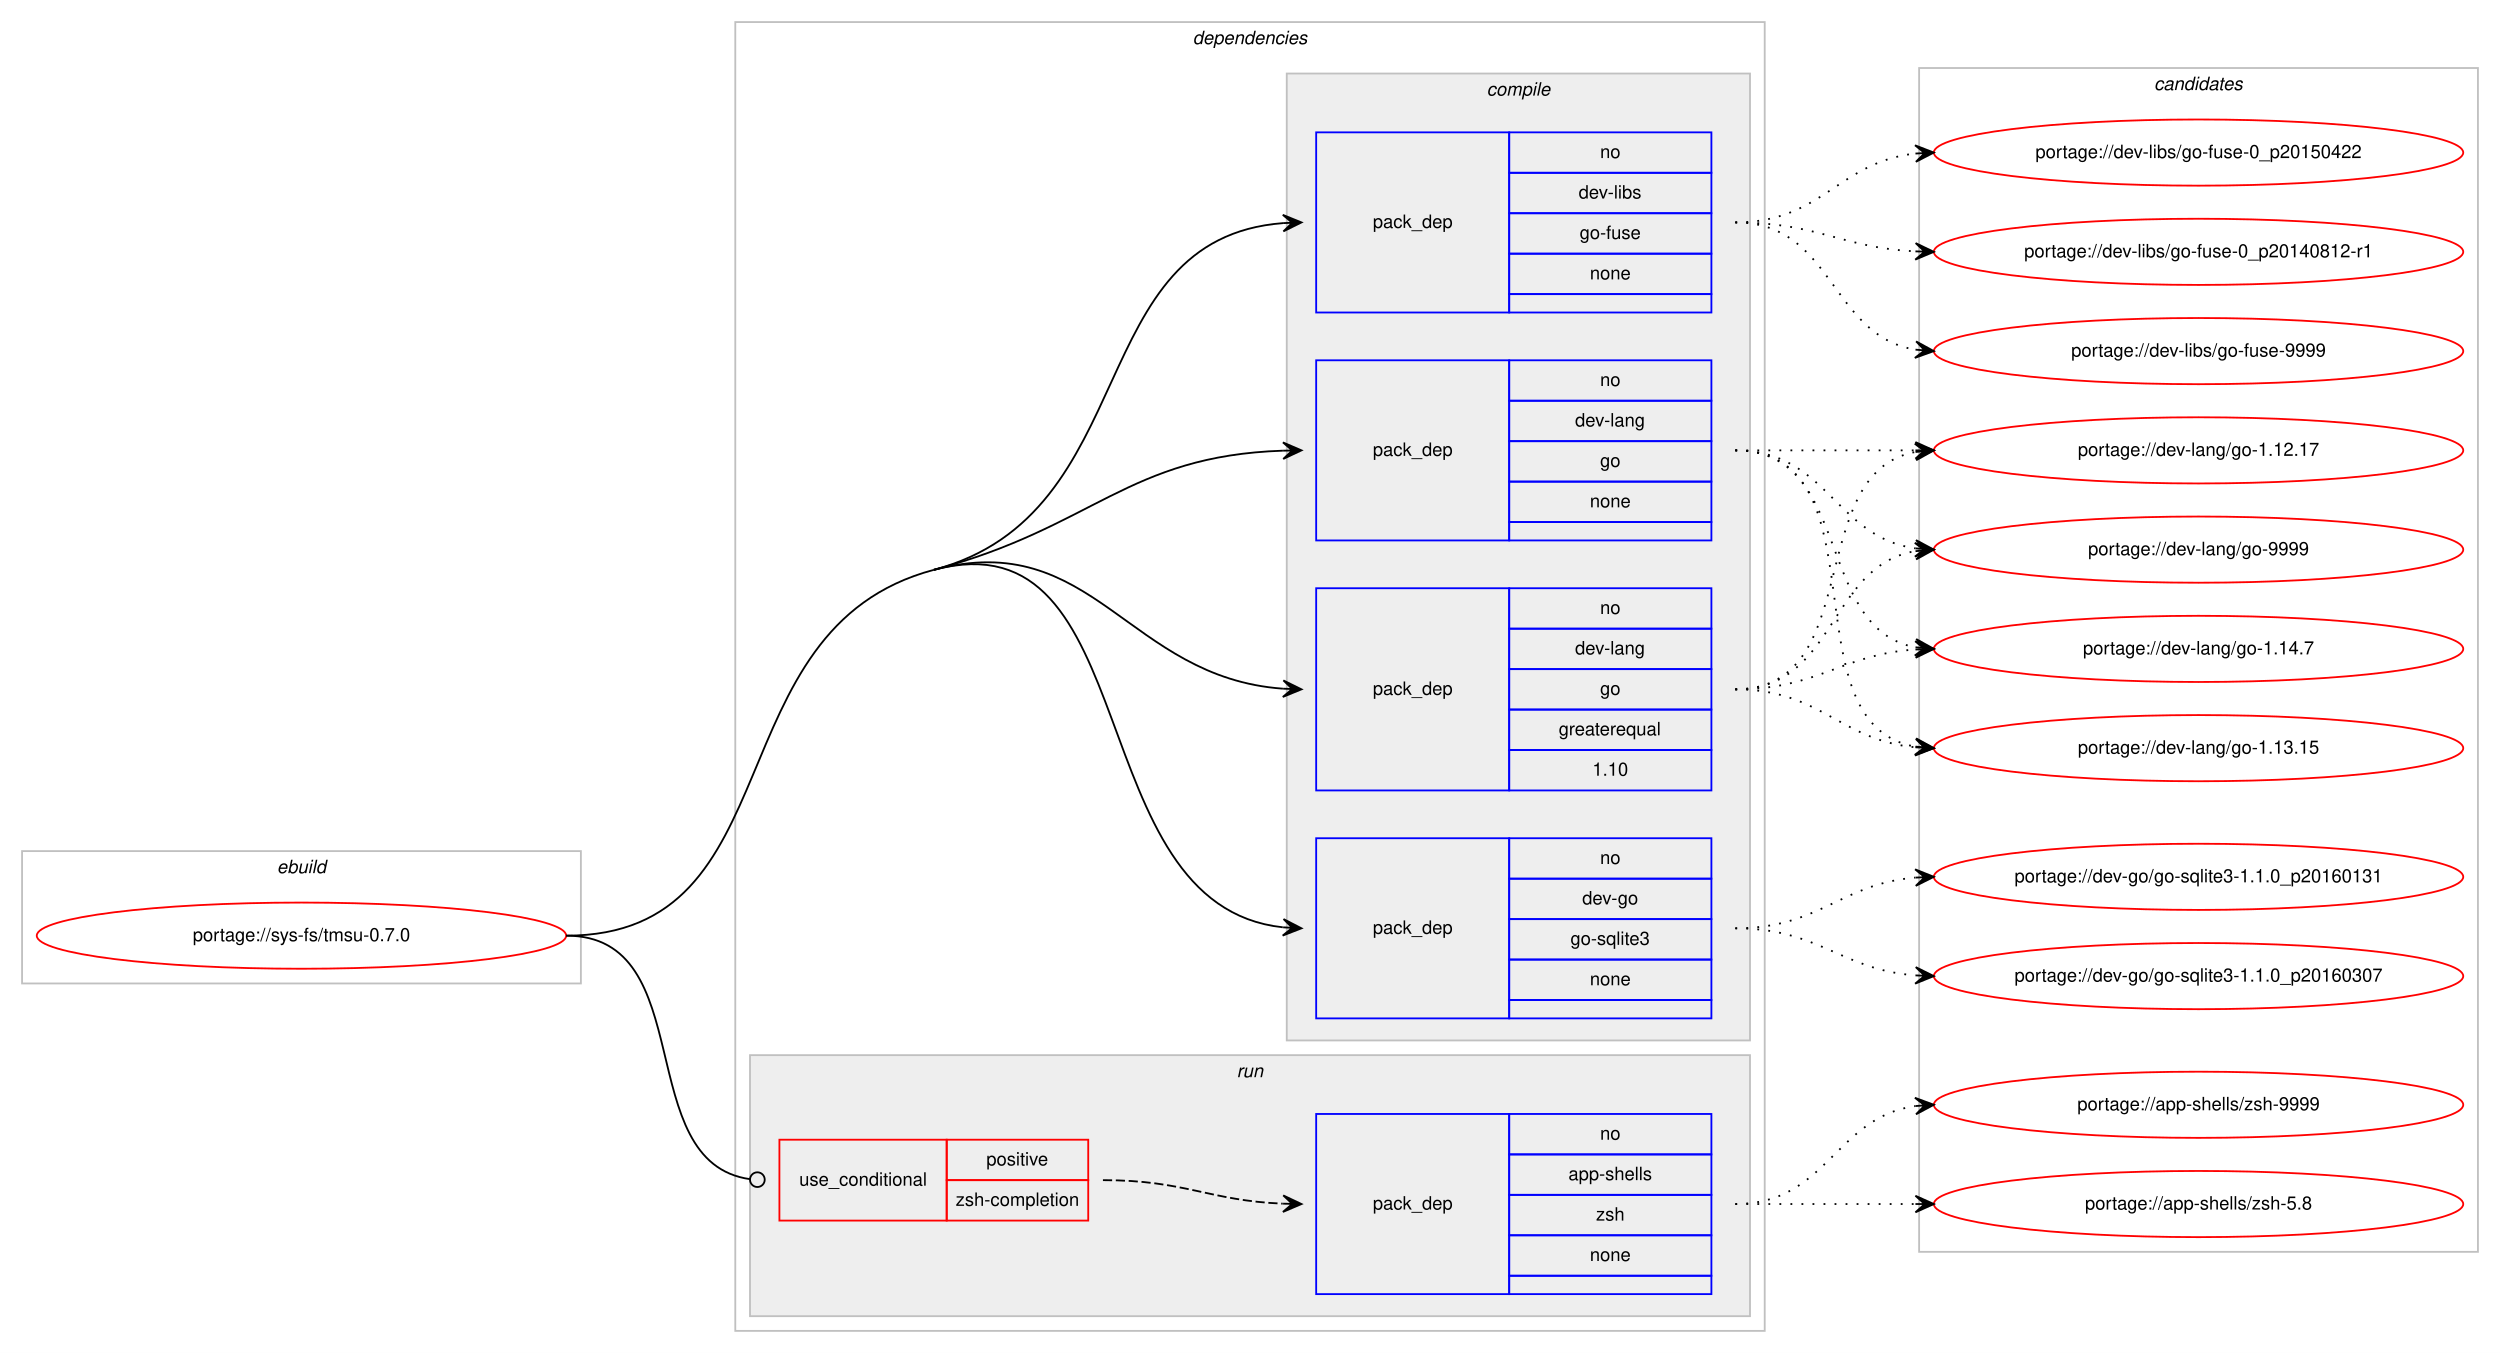
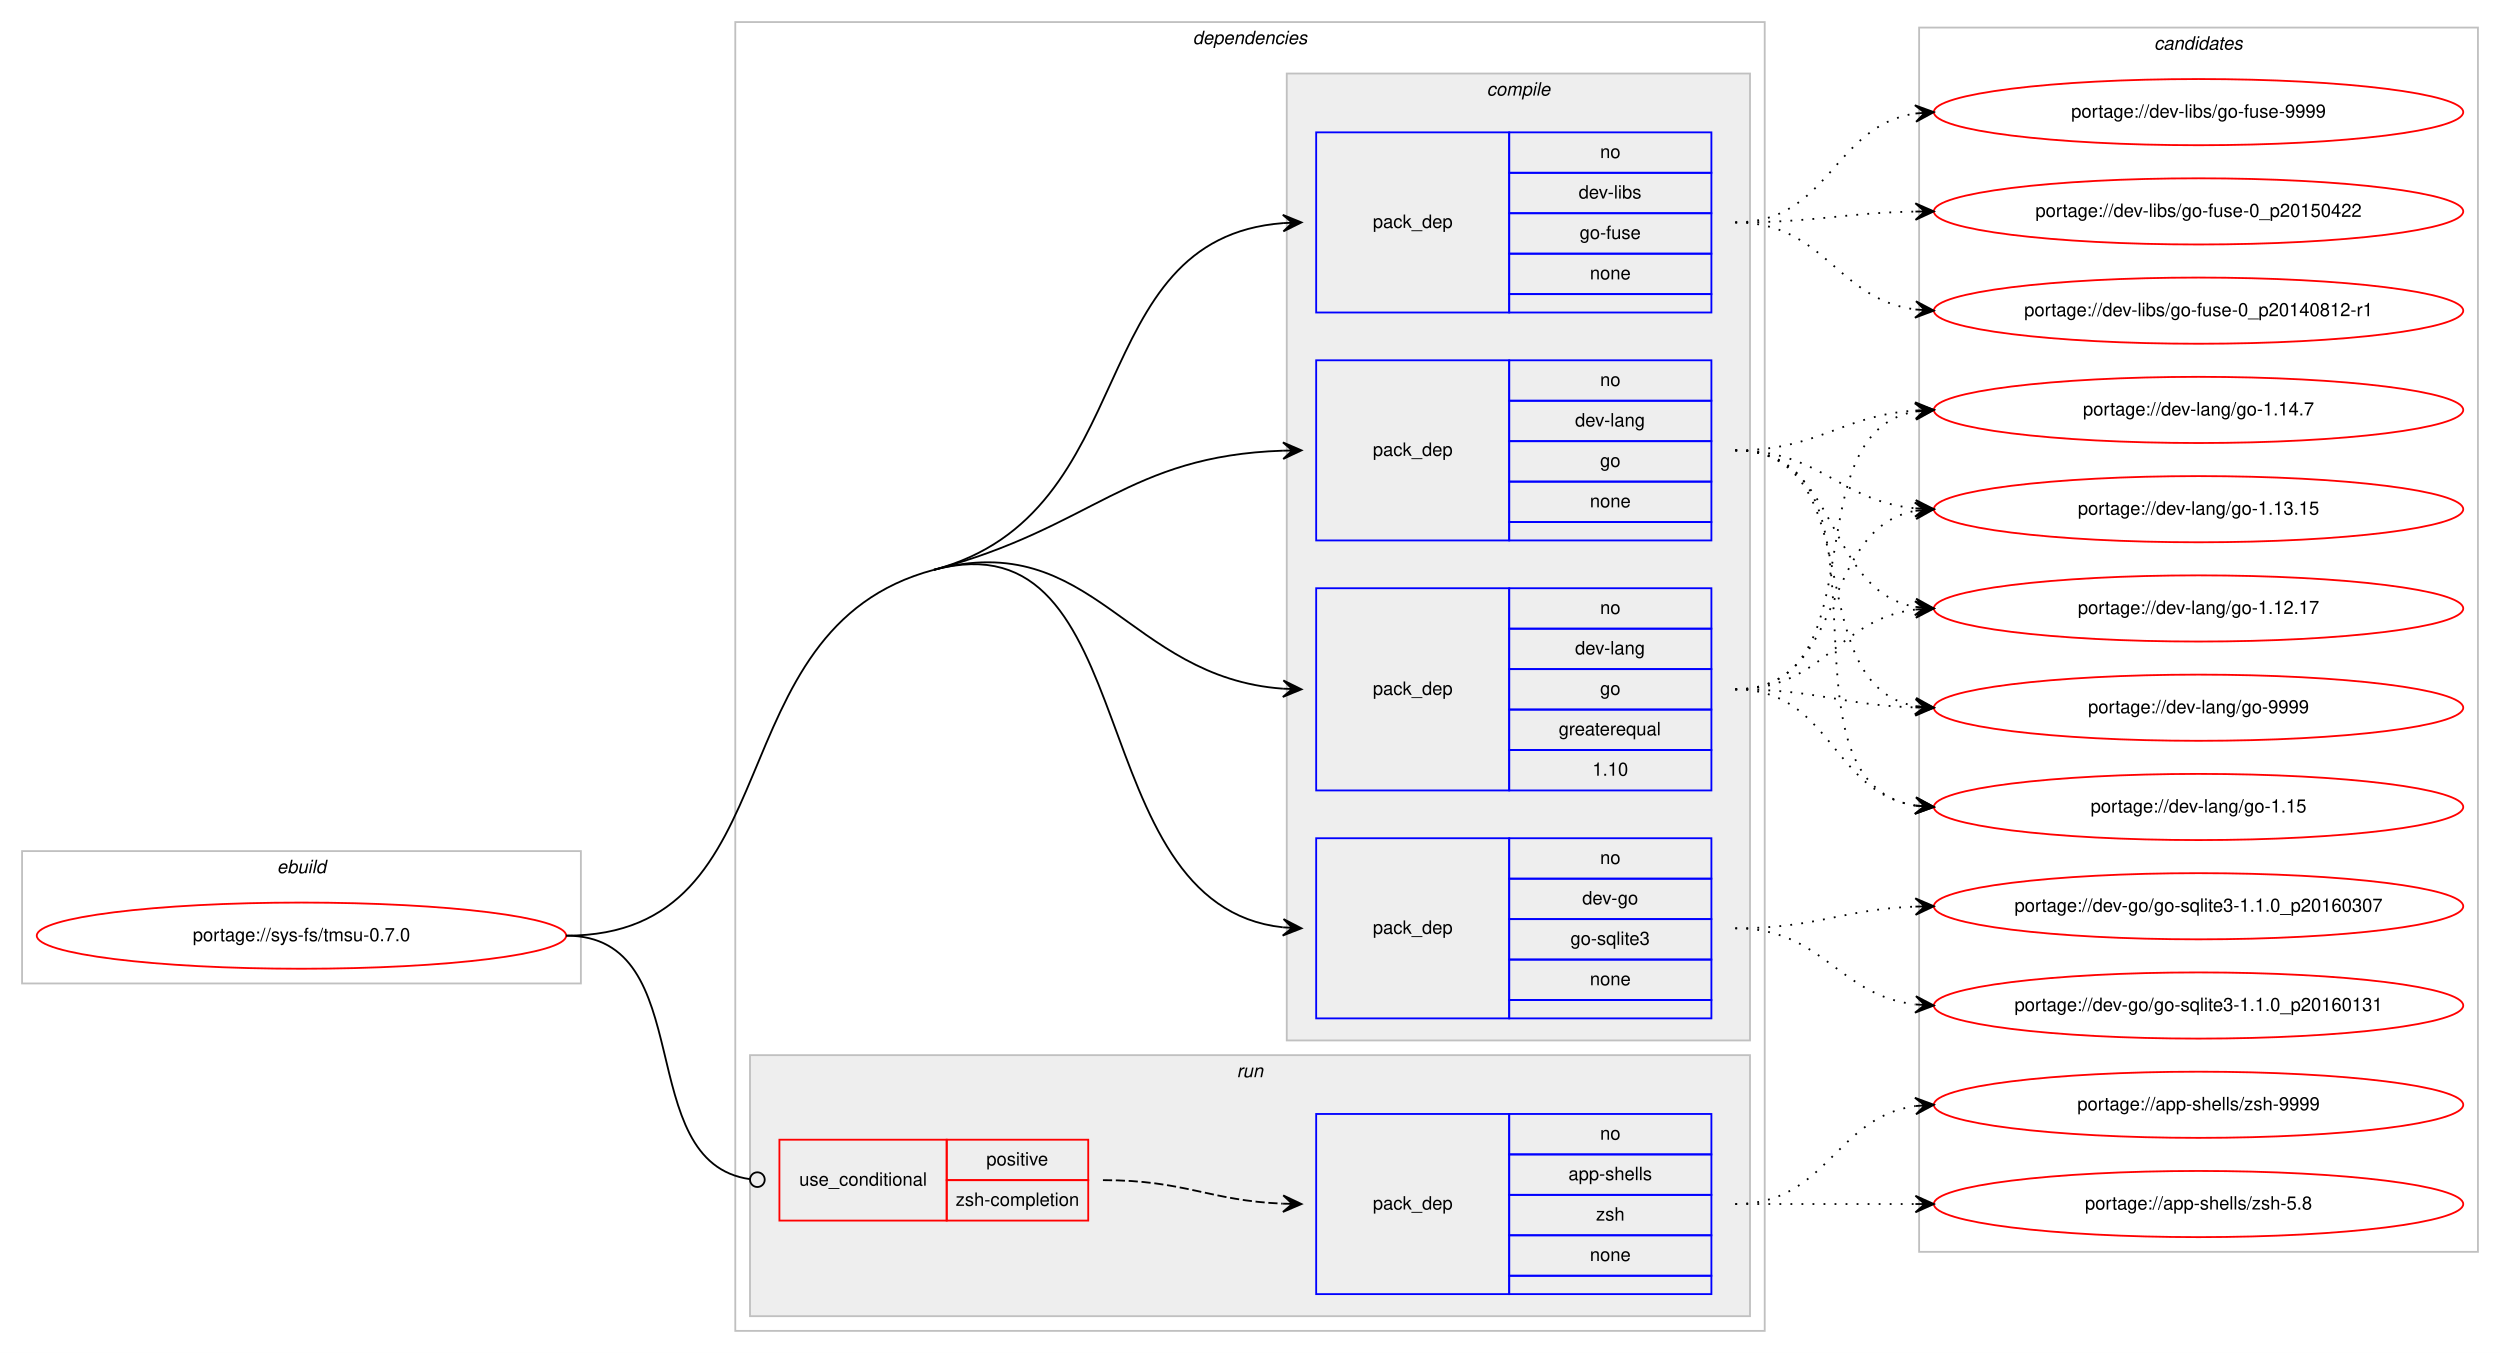
<svg xmlns="http://www.w3.org/2000/svg" xmlns:xlink="http://www.w3.org/1999/xlink" width="1360pt" height="736pt" viewBox="0.00 0.00 1360.00 736.00">
  <g id="graph0" class="graph" transform="scale(1 1) rotate(0) translate(4 732)">
    <polygon fill="#ffffff" stroke="transparent" points="-4,4 -4,-732 1356,-732 1356,4 -4,4" />
    <g id="clust1" class="cluster">
      <polygon fill="none" stroke="#c0c0c0" points="8,-197 8,-269 312,-269 312,-197 8,-197" />
      <text text-anchor="start" x="146.663" y="-257" font-family="Helvetica,sans-Serif" font-style="italic" font-size="10.00" fill="#000000">ebuild</text>
    </g>
    <g id="clust2" class="cluster">
      <polygon fill="none" stroke="#c0c0c0" points="396,-8 396,-720 956,-720 956,-8 396,-8" />
      <text text-anchor="start" x="644.875" y="-708" font-family="Helvetica,sans-Serif" font-style="italic" font-size="10.00" fill="#000000">dependencies</text>
    </g>
    <g id="clust3" class="cluster">
      <polygon fill="#eeeeee" stroke="#c0c0c0" points="696,-166 696,-692 948,-692 948,-166 696,-166" />
      <text text-anchor="start" x="804.778" y="-680" font-family="Helvetica,sans-Serif" font-style="italic" font-size="10.00" fill="#000000">compile</text>
    </g>
    <g id="clust9" class="cluster">
      <polygon fill="#eeeeee" stroke="#c0c0c0" points="404,-16 404,-158 948,-158 948,-16 404,-16" />
      <text text-anchor="start" x="668.777" y="-146" font-family="Helvetica,sans-Serif" font-style="italic" font-size="10.00" fill="#000000">run</text>
    </g>
    <g id="clust12" class="cluster">
-       <polygon fill="none" stroke="#c0c0c0" points="1040,-51 1040,-695 1344,-695 1344,-51 1040,-51" />
-       <text text-anchor="start" x="1167.824" y="-683" font-family="Helvetica,sans-Serif" font-style="italic" font-size="10.00" fill="#000000">candidates</text>
+       <polygon fill="none" stroke="#c0c0c0" points="1040,-51 1040,-717 1344,-717 1344,-51 1040,-51" />
+       <text text-anchor="start" x="1167.824" y="-705" font-family="Helvetica,sans-Serif" font-style="italic" font-size="10.00" fill="#000000">candidates</text>
    </g>
    <g id="node1" class="node">
      <g id="a_node1">
        <a xlink:href="../sys-fs/tmsu-0.7.0.svg" xlink:title="portage://sys-fs/tmsu-0.7.0">
          <ellipse fill="none" stroke="#ff0000" cx="160" cy="-223" rx="144" ry="18" />
          <text text-anchor="middle" x="160" y="-220" font-family="Helvetica,sans-Serif" font-size="10.00" fill="#000000">portage://sys-fs/tmsu-0.7.0</text>
        </a>
      </g>
    </g>
    <g id="node2" class="node">
      <polygon fill="none" stroke="#0000ff" points="712,-178 712,-276 817,-276 817,-178 712,-178" />
      <text text-anchor="start" x="742.823" y="-224" font-family="Helvetica,sans-Serif" font-size="10.00" fill="#000000">pack_dep</text>
      <polygon fill="none" stroke="#0000ff" points="817,-254 817,-276 927,-276 927,-254 817,-254" />
      <text text-anchor="start" x="866.441" y="-262" font-family="Helvetica,sans-Serif" font-size="10.00" fill="#000000">no</text>
      <polygon fill="none" stroke="#0000ff" points="817,-232 817,-254 927,-254 927,-232 817,-232" />
      <text text-anchor="start" x="856.717" y="-240" font-family="Helvetica,sans-Serif" font-size="10.00" fill="#000000">dev-go</text>
      <polygon fill="none" stroke="#0000ff" points="817,-210 817,-232 927,-232 927,-210 817,-210" />
      <text text-anchor="start" x="850.33" y="-218" font-family="Helvetica,sans-Serif" font-size="10.00" fill="#000000">go-sqlite3</text>
      <polygon fill="none" stroke="#0000ff" points="817,-188 817,-210 927,-210 927,-188 817,-188" />
      <text text-anchor="start" x="860.882" y="-196" font-family="Helvetica,sans-Serif" font-size="10.00" fill="#000000">none</text>
      <polygon fill="none" stroke="#0000ff" points="817,-178 817,-188 927,-188 927,-178 817,-178" />
    </g>
    <g id="edge1" class="edge">
      <path fill="none" stroke="#000000" d="M504,-422C620.58,-452.996 582.221,-239.644 693.85,-227.535" />
      <polygon fill="#000000" stroke="#000000" points="704,-227 694.251,-232.02 699.007,-227.263 694.014,-227.526 694.014,-227.526 694.014,-227.526 699.007,-227.263 693.777,-223.033 704,-227 704,-227" />
      <path fill="none" stroke="#000000" d="M304,-223C429.394,-223 382.816,-389.78 504,-422" />
    </g>
    <g id="node3" class="node">
      <polygon fill="none" stroke="#0000ff" points="712,-302 712,-412 817,-412 817,-302 712,-302" />
      <text text-anchor="start" x="742.823" y="-354" font-family="Helvetica,sans-Serif" font-size="10.00" fill="#000000">pack_dep</text>
      <polygon fill="none" stroke="#0000ff" points="817,-390 817,-412 927,-412 927,-390 817,-390" />
      <text text-anchor="start" x="866.441" y="-398" font-family="Helvetica,sans-Serif" font-size="10.00" fill="#000000">no</text>
      <polygon fill="none" stroke="#0000ff" points="817,-368 817,-390 927,-390 927,-368 817,-368" />
      <text text-anchor="start" x="852.828" y="-376" font-family="Helvetica,sans-Serif" font-size="10.00" fill="#000000">dev-lang</text>
      <polygon fill="none" stroke="#0000ff" points="817,-346 817,-368 927,-368 927,-346 817,-346" />
      <text text-anchor="start" x="866.441" y="-354" font-family="Helvetica,sans-Serif" font-size="10.00" fill="#000000">go</text>
      <polygon fill="none" stroke="#0000ff" points="817,-324 817,-346 927,-346 927,-324 817,-324" />
      <text text-anchor="start" x="843.936" y="-332" font-family="Helvetica,sans-Serif" font-size="10.00" fill="#000000">greaterequal</text>
      <polygon fill="none" stroke="#0000ff" points="817,-302 817,-324 927,-324 927,-302 817,-302" />
      <text text-anchor="start" x="862.272" y="-310" font-family="Helvetica,sans-Serif" font-size="10.00" fill="#000000">1.10</text>
    </g>
    <g id="edge2" class="edge">
      <path fill="none" stroke="#000000" d="M504,-422C590.975,-445.125 609.23,-363.451 693.906,-357.357" />
      <polygon fill="#000000" stroke="#000000" points="704,-357 694.166,-361.851 699.003,-357.177 694.006,-357.354 694.006,-357.354 694.006,-357.354 699.003,-357.177 693.847,-352.857 704,-357 704,-357" />
    </g>
    <g id="node4" class="node">
      <polygon fill="none" stroke="#0000ff" points="712,-438 712,-536 817,-536 817,-438 712,-438" />
      <text text-anchor="start" x="742.823" y="-484" font-family="Helvetica,sans-Serif" font-size="10.00" fill="#000000">pack_dep</text>
      <polygon fill="none" stroke="#0000ff" points="817,-514 817,-536 927,-536 927,-514 817,-514" />
      <text text-anchor="start" x="866.441" y="-522" font-family="Helvetica,sans-Serif" font-size="10.00" fill="#000000">no</text>
      <polygon fill="none" stroke="#0000ff" points="817,-492 817,-514 927,-514 927,-492 817,-492" />
      <text text-anchor="start" x="852.828" y="-500" font-family="Helvetica,sans-Serif" font-size="10.00" fill="#000000">dev-lang</text>
      <polygon fill="none" stroke="#0000ff" points="817,-470 817,-492 927,-492 927,-470 817,-470" />
      <text text-anchor="start" x="866.441" y="-478" font-family="Helvetica,sans-Serif" font-size="10.00" fill="#000000">go</text>
      <polygon fill="none" stroke="#0000ff" points="817,-448 817,-470 927,-470 927,-448 817,-448" />
      <text text-anchor="start" x="860.882" y="-456" font-family="Helvetica,sans-Serif" font-size="10.00" fill="#000000">none</text>
      <polygon fill="none" stroke="#0000ff" points="817,-438 817,-448 927,-448 927,-438 817,-438" />
    </g>
    <g id="edge3" class="edge">
      <path fill="none" stroke="#000000" d="M504,-422C590.975,-445.125 609.23,-483.982 693.906,-486.834" />
      <polygon fill="#000000" stroke="#000000" points="704,-487 693.927,-491.334 699.001,-486.918 694.001,-486.835 694.001,-486.835 694.001,-486.835 699.001,-486.918 694.076,-482.336 704,-487 704,-487" />
    </g>
    <g id="node5" class="node">
      <polygon fill="none" stroke="#0000ff" points="712,-562 712,-660 817,-660 817,-562 712,-562" />
      <text text-anchor="start" x="742.823" y="-608" font-family="Helvetica,sans-Serif" font-size="10.00" fill="#000000">pack_dep</text>
      <polygon fill="none" stroke="#0000ff" points="817,-638 817,-660 927,-660 927,-638 817,-638" />
      <text text-anchor="start" x="866.441" y="-646" font-family="Helvetica,sans-Serif" font-size="10.00" fill="#000000">no</text>
      <polygon fill="none" stroke="#0000ff" points="817,-616 817,-638 927,-638 927,-616 817,-616" />
      <text text-anchor="start" x="854.778" y="-624" font-family="Helvetica,sans-Serif" font-size="10.00" fill="#000000">dev-libs</text>
      <polygon fill="none" stroke="#0000ff" points="817,-594 817,-616 927,-616 927,-594 817,-594" />
      <text text-anchor="start" x="855.328" y="-602" font-family="Helvetica,sans-Serif" font-size="10.00" fill="#000000">go-fuse</text>
      <polygon fill="none" stroke="#0000ff" points="817,-572 817,-594 927,-594 927,-572 817,-572" />
      <text text-anchor="start" x="860.882" y="-580" font-family="Helvetica,sans-Serif" font-size="10.00" fill="#000000">none</text>
      <polygon fill="none" stroke="#0000ff" points="817,-562 817,-572 927,-572 927,-562 817,-562" />
    </g>
    <g id="edge4" class="edge">
      <path fill="none" stroke="#000000" d="M504,-422C618.846,-452.535 583.866,-602.176 693.994,-610.627" />
      <polygon fill="#000000" stroke="#000000" points="704,-611 693.839,-615.125 699.004,-610.814 694.007,-610.628 694.007,-610.628 694.007,-610.628 699.004,-610.814 694.174,-606.131 704,-611 704,-611" />
    </g>
    <g id="node6" class="node">
      <polygon fill="none" stroke="#ff0000" points="420,-68 420,-112 511,-112 511,-68 420,-68" />
      <text text-anchor="start" x="430.767" y="-87" font-family="Helvetica,sans-Serif" font-size="10.00" fill="#000000">use_conditional</text>
      <polygon fill="none" stroke="#ff0000" points="511,-90 511,-112 588,-112 588,-90 511,-90" />
      <text text-anchor="start" x="532.553" y="-98" font-family="Helvetica,sans-Serif" font-size="10.00" fill="#000000">positive</text>
      <polygon fill="none" stroke="#ff0000" points="511,-68 511,-90 588,-90 588,-68 511,-68" />
      <text text-anchor="start" x="515.885" y="-76" font-family="Helvetica,sans-Serif" font-size="10.00" fill="#000000">zsh-completion</text>
    </g>
    <g id="edge6" class="edge">
      <path fill="none" stroke="#000000" d="M304,-223C377.32,-223 338.976,-99.688 404.008,-90.536" />
      <ellipse fill="none" stroke="#000000" cx="408.009" cy="-90.268" rx="4" ry="4" />
    </g>
    <g id="node8" class="node">
      <g id="a_node8">
        <a xlink:href="../dev-go/go-sqlite3-1.1.0_p20160307.svg" xlink:title="portage://dev-go/go-sqlite3-1.1.0_p20160307">
-           <ellipse fill="none" stroke="#ff0000" cx="1192" cy="-201" rx="144" ry="18" />
-           <text text-anchor="middle" x="1192" y="-198" font-family="Helvetica,sans-Serif" font-size="10.00" fill="#000000">portage://dev-go/go-sqlite3-1.1.0_p20160307</text>
+           <ellipse fill="none" stroke="#ff0000" cx="1192" cy="-239" rx="144" ry="18" />
+           <text text-anchor="middle" x="1192" y="-236" font-family="Helvetica,sans-Serif" font-size="10.00" fill="#000000">portage://dev-go/go-sqlite3-1.1.0_p20160307</text>
        </a>
      </g>
    </g>
    <g id="edge7" class="edge">
-       <path fill="none" stroke="#000000" stroke-dasharray="1,5" d="M940,-227C985.803,-227 997.081,-204.622 1037.895,-201.388" />
-       <polygon fill="#000000" stroke="#000000" points="1048,-201 1038.18,-205.88 1043.004,-201.192 1038.007,-201.383 1038.007,-201.383 1038.007,-201.383 1043.004,-201.192 1037.835,-196.887 1048,-201 1048,-201" />
+       <path fill="none" stroke="#000000" stroke-dasharray="1,5" d="M940,-227C984.711,-227 997.808,-237.285 1037.826,-238.811" />
+       <polygon fill="#000000" stroke="#000000" points="1048,-239 1037.918,-243.314 1043.001,-238.907 1038.002,-238.815 1038.002,-238.815 1038.002,-238.815 1043.001,-238.907 1038.085,-234.315 1048,-239 1048,-239" />
    </g>
    <g id="node9" class="node">
      <g id="a_node9">
        <a xlink:href="../dev-go/go-sqlite3-1.1.0_p20160131.svg" xlink:title="portage://dev-go/go-sqlite3-1.1.0_p20160131">
-           <ellipse fill="none" stroke="#ff0000" cx="1192" cy="-255" rx="144" ry="18" />
-           <text text-anchor="middle" x="1192" y="-252" font-family="Helvetica,sans-Serif" font-size="10.00" fill="#000000">portage://dev-go/go-sqlite3-1.1.0_p20160131</text>
+           <ellipse fill="none" stroke="#ff0000" cx="1192" cy="-185" rx="144" ry="18" />
+           <text text-anchor="middle" x="1192" y="-182" font-family="Helvetica,sans-Serif" font-size="10.00" fill="#000000">portage://dev-go/go-sqlite3-1.1.0_p20160131</text>
        </a>
      </g>
    </g>
    <g id="edge8" class="edge">
-       <path fill="none" stroke="#000000" stroke-dasharray="1,5" d="M940,-227C986.004,-227 996.924,-251.099 1037.858,-254.583" />
-       <polygon fill="#000000" stroke="#000000" points="1048,-255 1037.823,-259.085 1043.004,-254.794 1038.008,-254.589 1038.008,-254.589 1038.008,-254.589 1043.004,-254.794 1038.194,-250.092 1048,-255 1048,-255" />
+       <path fill="none" stroke="#000000" stroke-dasharray="1,5" d="M940,-227C987.881,-227 995.566,-190.699 1037.794,-185.594" />
+       <polygon fill="#000000" stroke="#000000" points="1048,-185 1038.278,-190.073 1043.008,-185.29 1038.017,-185.581 1038.017,-185.581 1038.017,-185.581 1043.008,-185.29 1037.755,-181.088 1048,-185 1048,-185" />
    </g>
    <g id="node10" class="node">
      <g id="a_node10">
        <a xlink:href="../dev-lang/go-9999.svg" xlink:title="portage://dev-lang/go-9999">
-           <ellipse fill="none" stroke="#ff0000" cx="1192" cy="-433" rx="144" ry="18" />
-           <text text-anchor="middle" x="1192" y="-430" font-family="Helvetica,sans-Serif" font-size="10.00" fill="#000000">portage://dev-lang/go-9999</text>
+           <ellipse fill="none" stroke="#ff0000" cx="1192" cy="-347" rx="144" ry="18" />
+           <text text-anchor="middle" x="1192" y="-344" font-family="Helvetica,sans-Serif" font-size="10.00" fill="#000000">portage://dev-lang/go-9999</text>
        </a>
      </g>
    </g>
    <g id="edge9" class="edge">
-       <path fill="none" stroke="#000000" stroke-dasharray="1,5" d="M940,-357C995.025,-357 990.214,-423.797 1037.759,-432.147" />
-       <polygon fill="#000000" stroke="#000000" points="1048,-433 1037.661,-436.654 1043.017,-432.585 1038.035,-432.169 1038.035,-432.169 1038.035,-432.169 1043.017,-432.585 1038.408,-427.685 1048,-433 1048,-433" />
+       <path fill="none" stroke="#000000" stroke-dasharray="1,5" d="M940,-357C984.628,-357 997.873,-348.429 1037.842,-347.157" />
+       <polygon fill="#000000" stroke="#000000" points="1048,-347 1038.071,-351.654 1043.001,-347.077 1038.001,-347.155 1038.001,-347.155 1038.001,-347.155 1043.001,-347.077 1037.932,-342.655 1048,-347 1048,-347" />
    </g>
    <g id="node11" class="node">
      <g id="a_node11">
-         <a xlink:href="../dev-lang/go-1.14.7.svg" xlink:title="portage://dev-lang/go-1.14.7">
-           <ellipse fill="none" stroke="#ff0000" cx="1192" cy="-379" rx="144" ry="18" />
-           <text text-anchor="middle" x="1192" y="-376" font-family="Helvetica,sans-Serif" font-size="10.00" fill="#000000">portage://dev-lang/go-1.14.7</text>
+         <a xlink:href="../dev-lang/go-1.15.svg" xlink:title="portage://dev-lang/go-1.15">
+           <ellipse fill="none" stroke="#ff0000" cx="1192" cy="-293" rx="144" ry="18" />
+           <text text-anchor="middle" x="1192" y="-290" font-family="Helvetica,sans-Serif" font-size="10.00" fill="#000000">portage://dev-lang/go-1.15</text>
        </a>
      </g>
    </g>
    <g id="edge10" class="edge">
-       <path fill="none" stroke="#000000" stroke-dasharray="1,5" d="M940,-357C985.446,-357 997.361,-375.935 1037.961,-378.672" />
-       <polygon fill="#000000" stroke="#000000" points="1048,-379 1037.858,-383.171 1043.003,-378.837 1038.005,-378.673 1038.005,-378.673 1038.005,-378.673 1043.003,-378.837 1038.152,-374.176 1048,-379 1048,-379" />
+       <path fill="none" stroke="#000000" stroke-dasharray="1,5" d="M940,-357C992.199,-357 992.421,-300.984 1037.92,-293.763" />
+       <polygon fill="#000000" stroke="#000000" points="1048,-293 1038.368,-298.242 1043.014,-293.378 1038.028,-293.755 1038.028,-293.755 1038.028,-293.755 1043.014,-293.378 1037.689,-289.268 1048,-293 1048,-293" />
    </g>
    <g id="node12" class="node">
      <g id="a_node12">
-         <a xlink:href="../dev-lang/go-1.13.15.svg" xlink:title="portage://dev-lang/go-1.13.15">
-           <ellipse fill="none" stroke="#ff0000" cx="1192" cy="-325" rx="144" ry="18" />
-           <text text-anchor="middle" x="1192" y="-322" font-family="Helvetica,sans-Serif" font-size="10.00" fill="#000000">portage://dev-lang/go-1.13.15</text>
+         <a xlink:href="../dev-lang/go-1.14.7.svg" xlink:title="portage://dev-lang/go-1.14.7">
+           <ellipse fill="none" stroke="#ff0000" cx="1192" cy="-509" rx="144" ry="18" />
+           <text text-anchor="middle" x="1192" y="-506" font-family="Helvetica,sans-Serif" font-size="10.00" fill="#000000">portage://dev-lang/go-1.14.7</text>
        </a>
      </g>
    </g>
    <g id="edge11" class="edge">
-       <path fill="none" stroke="#000000" stroke-dasharray="1,5" d="M940,-357C986.445,-357 996.579,-329.458 1037.776,-325.477" />
-       <polygon fill="#000000" stroke="#000000" points="1048,-325 1038.221,-329.961 1043.005,-325.233 1038.011,-325.466 1038.011,-325.466 1038.011,-325.466 1043.005,-325.233 1037.801,-320.971 1048,-325 1048,-325" />
+       <path fill="none" stroke="#000000" stroke-dasharray="1,5" d="M940,-357C1019.149,-357 970.032,-495.651 1037.658,-508.107" />
+       <polygon fill="#000000" stroke="#000000" points="1048,-509 1037.65,-512.623 1043.018,-508.57 1038.037,-508.14 1038.037,-508.14 1038.037,-508.14 1043.018,-508.57 1038.424,-503.657 1048,-509 1048,-509" />
    </g>
    <g id="node13" class="node">
      <g id="a_node13">
-         <a xlink:href="../dev-lang/go-1.12.17.svg" xlink:title="portage://dev-lang/go-1.12.17">
-           <ellipse fill="none" stroke="#ff0000" cx="1192" cy="-487" rx="144" ry="18" />
-           <text text-anchor="middle" x="1192" y="-484" font-family="Helvetica,sans-Serif" font-size="10.00" fill="#000000">portage://dev-lang/go-1.12.17</text>
+         <a xlink:href="../dev-lang/go-1.13.15.svg" xlink:title="portage://dev-lang/go-1.13.15">
+           <ellipse fill="none" stroke="#ff0000" cx="1192" cy="-455" rx="144" ry="18" />
+           <text text-anchor="middle" x="1192" y="-452" font-family="Helvetica,sans-Serif" font-size="10.00" fill="#000000">portage://dev-lang/go-1.13.15</text>
        </a>
      </g>
    </g>
    <g id="edge12" class="edge">
-       <path fill="none" stroke="#000000" stroke-dasharray="1,5" d="M940,-357C1011.447,-357 976.729,-474.615 1037.809,-486.1" />
-       <polygon fill="#000000" stroke="#000000" points="1048,-487 1037.643,-490.603 1043.019,-486.56 1038.039,-486.121 1038.039,-486.121 1038.039,-486.121 1043.019,-486.56 1038.434,-481.638 1048,-487 1048,-487" />
-     </g>
-     <g id="edge13" class="edge">
-       <path fill="none" stroke="#000000" stroke-dasharray="1,5" d="M940,-487C990.102,-487 994.012,-439.934 1037.979,-433.683" />
-       <polygon fill="#000000" stroke="#000000" points="1048,-433 1038.329,-438.169 1043.012,-433.34 1038.023,-433.68 1038.023,-433.68 1038.023,-433.68 1043.012,-433.34 1037.717,-429.19 1048,-433 1048,-433" />
-     </g>
-     <g id="edge14" class="edge">
-       <path fill="none" stroke="#000000" stroke-dasharray="1,5" d="M940,-487C1004.303,-487 982.78,-390.09 1038.031,-379.869" />
-       <polygon fill="#000000" stroke="#000000" points="1048,-379 1038.429,-384.352 1043.019,-379.434 1038.038,-379.869 1038.038,-379.869 1038.038,-379.869 1043.019,-379.434 1037.647,-375.386 1048,-379 1048,-379" />
-     </g>
-     <g id="edge15" class="edge">
-       <path fill="none" stroke="#000000" stroke-dasharray="1,5" d="M940,-487C1022.815,-487 966.779,-338.623 1037.661,-325.872" />
-       <polygon fill="#000000" stroke="#000000" points="1048,-325 1038.413,-330.324 1043.018,-325.42 1038.035,-325.84 1038.035,-325.84 1038.035,-325.84 1043.018,-325.42 1037.657,-321.356 1048,-325 1048,-325" />
-     </g>
-     <g id="edge16" class="edge">
-       <path fill="none" stroke="#000000" stroke-dasharray="1,5" d="M940,-487C984.438,-487 998.02,-487 1037.878,-487" />
-       <polygon fill="#000000" stroke="#000000" points="1048,-487 1038,-491.5 1043,-487 1038,-487 1038,-487 1038,-487 1043,-487 1038,-482.5 1048,-487 1048,-487" />
+       <path fill="none" stroke="#000000" stroke-dasharray="1,5" d="M940,-357C1001.145,-357 985.357,-444.213 1037.787,-454.092" />
+       <polygon fill="#000000" stroke="#000000" points="1048,-455 1037.641,-458.597 1043.02,-454.557 1038.039,-454.115 1038.039,-454.115 1038.039,-454.115 1043.02,-454.557 1038.438,-449.632 1048,-455 1048,-455" />
    </g>
    <g id="node14" class="node">
      <g id="a_node14">
-         <a xlink:href="../dev-libs/go-fuse-9999.svg" xlink:title="portage://dev-libs/go-fuse-9999">
-           <ellipse fill="none" stroke="#ff0000" cx="1192" cy="-541" rx="144" ry="18" />
-           <text text-anchor="middle" x="1192" y="-538" font-family="Helvetica,sans-Serif" font-size="10.00" fill="#000000">portage://dev-libs/go-fuse-9999</text>
-         </a>
-       </g>
+         <a xlink:href="../dev-lang/go-1.12.17.svg" xlink:title="portage://dev-lang/go-1.12.17">
+           <ellipse fill="none" stroke="#ff0000" cx="1192" cy="-401" rx="144" ry="18" />
+           <text text-anchor="middle" x="1192" y="-398" font-family="Helvetica,sans-Serif" font-size="10.00" fill="#000000">portage://dev-lang/go-1.12.17</text>
+         </a>
+       </g>
+     </g>
+     <g id="edge13" class="edge">
+       <path fill="none" stroke="#000000" stroke-dasharray="1,5" d="M940,-357C988.288,-357 995.354,-395.19 1038.006,-400.411" />
+       <polygon fill="#000000" stroke="#000000" points="1048,-401 1037.753,-404.904 1043.009,-400.706 1038.017,-400.412 1038.017,-400.412 1038.017,-400.412 1043.009,-400.706 1038.282,-395.92 1048,-401 1048,-401" />
+     </g>
+     <g id="edge14" class="edge">
+       <path fill="none" stroke="#000000" stroke-dasharray="1,5" d="M940,-487C1014.901,-487 973.744,-359.817 1037.765,-347.894" />
+       <polygon fill="#000000" stroke="#000000" points="1048,-347 1038.429,-352.353 1043.019,-347.435 1038.038,-347.87 1038.038,-347.87 1038.038,-347.87 1043.019,-347.435 1037.646,-343.387 1048,-347 1048,-347" />
+     </g>
+     <g id="edge15" class="edge">
+       <path fill="none" stroke="#000000" stroke-dasharray="1,5" d="M940,-487C1035.117,-487 955.53,-306.766 1038.022,-293.741" />
+       <polygon fill="#000000" stroke="#000000" points="1048,-293 1038.361,-298.229 1043.014,-293.371 1038.027,-293.741 1038.027,-293.741 1038.027,-293.741 1043.014,-293.371 1037.694,-289.254 1048,-293 1048,-293" />
+     </g>
+     <g id="edge16" class="edge">
+       <path fill="none" stroke="#000000" stroke-dasharray="1,5" d="M940,-487C985.446,-487 997.361,-505.935 1037.961,-508.672" />
+       <polygon fill="#000000" stroke="#000000" points="1048,-509 1037.858,-513.171 1043.003,-508.837 1038.005,-508.673 1038.005,-508.673 1038.005,-508.673 1043.003,-508.837 1038.152,-504.176 1048,-509 1048,-509" />
    </g>
    <g id="edge17" class="edge">
-       <path fill="none" stroke="#000000" stroke-dasharray="1,5" d="M940,-611C993.625,-611 991.351,-549.477 1037.989,-541.786" />
-       <polygon fill="#000000" stroke="#000000" points="1048,-541 1038.383,-546.269 1043.015,-541.391 1038.031,-541.783 1038.031,-541.783 1038.031,-541.783 1043.015,-541.391 1037.678,-537.297 1048,-541 1048,-541" />
+       <path fill="none" stroke="#000000" stroke-dasharray="1,5" d="M940,-487C986.445,-487 996.579,-459.458 1037.776,-455.477" />
+       <polygon fill="#000000" stroke="#000000" points="1048,-455 1038.221,-459.961 1043.005,-455.233 1038.011,-455.466 1038.011,-455.466 1038.011,-455.466 1043.005,-455.233 1037.801,-450.971 1048,-455 1048,-455" />
+     </g>
+     <g id="edge18" class="edge">
+       <path fill="none" stroke="#000000" stroke-dasharray="1,5" d="M940,-487C997.764,-487 988.105,-410.783 1037.967,-401.851" />
+       <polygon fill="#000000" stroke="#000000" points="1048,-401 1038.416,-406.329 1043.018,-401.423 1038.036,-401.845 1038.036,-401.845 1038.036,-401.845 1043.018,-401.423 1037.655,-397.361 1048,-401 1048,-401" />
    </g>
    <g id="node15" class="node">
      <g id="a_node15">
-         <a xlink:href="../dev-libs/go-fuse-0_p20150422.svg" xlink:title="portage://dev-libs/go-fuse-0_p20150422">
-           <ellipse fill="none" stroke="#ff0000" cx="1192" cy="-649" rx="144" ry="18" />
-           <text text-anchor="middle" x="1192" y="-646" font-family="Helvetica,sans-Serif" font-size="10.00" fill="#000000">portage://dev-libs/go-fuse-0_p20150422</text>
-         </a>
-       </g>
-     </g>
-     <g id="edge18" class="edge">
-       <path fill="none" stroke="#000000" stroke-dasharray="1,5" d="M940,-611C987.307,-611 996.019,-643.844 1037.898,-648.463" />
-       <polygon fill="#000000" stroke="#000000" points="1048,-649 1037.775,-652.963 1043.007,-648.735 1038.014,-648.469 1038.014,-648.469 1038.014,-648.469 1043.007,-648.735 1038.253,-643.975 1048,-649 1048,-649" />
+         <a xlink:href="../dev-libs/go-fuse-9999.svg" xlink:title="portage://dev-libs/go-fuse-9999">
+           <ellipse fill="none" stroke="#ff0000" cx="1192" cy="-671" rx="144" ry="18" />
+           <text text-anchor="middle" x="1192" y="-668" font-family="Helvetica,sans-Serif" font-size="10.00" fill="#000000">portage://dev-libs/go-fuse-9999</text>
+         </a>
+       </g>
+     </g>
+     <g id="edge19" class="edge">
+       <path fill="none" stroke="#000000" stroke-dasharray="1,5" d="M940,-611C991.264,-611 993.082,-663.296 1037.778,-670.241" />
+       <polygon fill="#000000" stroke="#000000" points="1048,-671 1037.694,-674.747 1043.014,-670.63 1038.027,-670.26 1038.027,-670.26 1038.027,-670.26 1043.014,-670.63 1038.361,-665.772 1048,-671 1048,-671" />
    </g>
    <g id="node16" class="node">
      <g id="a_node16">
+         <a xlink:href="../dev-libs/go-fuse-0_p20150422.svg" xlink:title="portage://dev-libs/go-fuse-0_p20150422">
+           <ellipse fill="none" stroke="#ff0000" cx="1192" cy="-617" rx="144" ry="18" />
+           <text text-anchor="middle" x="1192" y="-614" font-family="Helvetica,sans-Serif" font-size="10.00" fill="#000000">portage://dev-libs/go-fuse-0_p20150422</text>
+         </a>
+       </g>
+     </g>
+     <g id="edge20" class="edge">
+       <path fill="none" stroke="#000000" stroke-dasharray="1,5" d="M940,-611C984.506,-611 997.967,-616.142 1037.865,-616.906" />
+       <polygon fill="#000000" stroke="#000000" points="1048,-617 1037.958,-621.407 1043,-616.953 1038,-616.907 1038,-616.907 1038,-616.907 1043,-616.953 1038.042,-612.407 1048,-617 1048,-617" />
+     </g>
+     <g id="node17" class="node">
+       <g id="a_node17">
        <a xlink:href="../dev-libs/go-fuse-0_p20140812-r1.svg" xlink:title="portage://dev-libs/go-fuse-0_p20140812-r1">
-           <ellipse fill="none" stroke="#ff0000" cx="1192" cy="-595" rx="144" ry="18" />
-           <text text-anchor="middle" x="1192" y="-592" font-family="Helvetica,sans-Serif" font-size="10.00" fill="#000000">portage://dev-libs/go-fuse-0_p20140812-r1</text>
-         </a>
-       </g>
-     </g>
-     <g id="edge19" class="edge">
-       <path fill="none" stroke="#000000" stroke-dasharray="1,5" d="M940,-611C984.923,-611 997.643,-597.287 1037.786,-595.251" />
-       <polygon fill="#000000" stroke="#000000" points="1048,-595 1038.114,-599.745 1043.002,-595.123 1038.003,-595.246 1038.003,-595.246 1038.003,-595.246 1043.002,-595.123 1037.892,-590.747 1048,-595 1048,-595" />
+           <ellipse fill="none" stroke="#ff0000" cx="1192" cy="-563" rx="144" ry="18" />
+           <text text-anchor="middle" x="1192" y="-560" font-family="Helvetica,sans-Serif" font-size="10.00" fill="#000000">portage://dev-libs/go-fuse-0_p20140812-r1</text>
+         </a>
+       </g>
+     </g>
+     <g id="edge21" class="edge">
+       <path fill="none" stroke="#000000" stroke-dasharray="1,5" d="M940,-611C988.937,-611 994.838,-569.338 1037.891,-563.642" />
+       <polygon fill="#000000" stroke="#000000" points="1048,-563 1038.305,-568.125 1043.01,-563.317 1038.02,-563.634 1038.02,-563.634 1038.02,-563.634 1043.01,-563.317 1037.735,-559.143 1048,-563 1048,-563" />
    </g>
    <g id="node7" class="node">
      <polygon fill="none" stroke="#0000ff" points="712,-28 712,-126 817,-126 817,-28 712,-28" />
      <text text-anchor="start" x="742.823" y="-74" font-family="Helvetica,sans-Serif" font-size="10.00" fill="#000000">pack_dep</text>
      <polygon fill="none" stroke="#0000ff" points="817,-104 817,-126 927,-126 927,-104 817,-104" />
      <text text-anchor="start" x="866.441" y="-112" font-family="Helvetica,sans-Serif" font-size="10.00" fill="#000000">no</text>
      <polygon fill="none" stroke="#0000ff" points="817,-82 817,-104 927,-104 927,-82 817,-82" />
      <text text-anchor="start" x="849.219" y="-90" font-family="Helvetica,sans-Serif" font-size="10.00" fill="#000000">app-shells</text>
      <polygon fill="none" stroke="#0000ff" points="817,-60 817,-82 927,-82 927,-60 817,-60" />
      <text text-anchor="start" x="864.221" y="-68" font-family="Helvetica,sans-Serif" font-size="10.00" fill="#000000">zsh</text>
      <polygon fill="none" stroke="#0000ff" points="817,-38 817,-60 927,-60 927,-38 817,-38" />
      <text text-anchor="start" x="860.882" y="-46" font-family="Helvetica,sans-Serif" font-size="10.00" fill="#000000">none</text>
      <polygon fill="none" stroke="#0000ff" points="817,-28 817,-38 927,-38 927,-28 817,-28" />
    </g>
    <g id="edge5" class="edge">
      <path fill="none" stroke="#000000" stroke-dasharray="5,2" d="M596,-90C640.758,-90 653.771,-78.858 693.817,-77.204" />
      <polygon fill="#000000" stroke="#000000" points="704,-77 694.092,-81.7 699.001,-77.1 694.002,-77.201 694.002,-77.201 694.002,-77.201 699.001,-77.1 693.912,-72.701 704,-77 704,-77" />
    </g>
-     <g id="node17" class="node">
-       <g id="a_node17">
+     <g id="node18" class="node">
+       <g id="a_node18">
        <a xlink:href="../app-shells/zsh-9999.svg" xlink:title="portage://app-shells/zsh-9999">
          <ellipse fill="none" stroke="#ff0000" cx="1192" cy="-131" rx="144" ry="18" />
          <text text-anchor="middle" x="1192" y="-128" font-family="Helvetica,sans-Serif" font-size="10.00" fill="#000000">portage://app-shells/zsh-9999</text>
        </a>
      </g>
    </g>
-     <g id="edge20" class="edge">
+     <g id="edge22" class="edge">
      <path fill="none" stroke="#000000" stroke-dasharray="1,5" d="M940,-77C990.102,-77 994.012,-124.066 1037.979,-130.317" />
      <polygon fill="#000000" stroke="#000000" points="1048,-131 1037.717,-134.81 1043.012,-130.66 1038.023,-130.32 1038.023,-130.32 1038.023,-130.32 1043.012,-130.66 1038.329,-125.831 1048,-131 1048,-131" />
    </g>
-     <g id="node18" class="node">
-       <g id="a_node18">
+     <g id="node19" class="node">
+       <g id="a_node19">
        <a xlink:href="../app-shells/zsh-5.8.svg" xlink:title="portage://app-shells/zsh-5.8">
          <ellipse fill="none" stroke="#ff0000" cx="1192" cy="-77" rx="144" ry="18" />
          <text text-anchor="middle" x="1192" y="-74" font-family="Helvetica,sans-Serif" font-size="10.00" fill="#000000">portage://app-shells/zsh-5.8</text>
        </a>
      </g>
    </g>
-     <g id="edge21" class="edge">
+     <g id="edge23" class="edge">
      <path fill="none" stroke="#000000" stroke-dasharray="1,5" d="M940,-77C984.438,-77 998.02,-77 1037.878,-77" />
      <polygon fill="#000000" stroke="#000000" points="1048,-77 1038,-81.5 1043,-77 1038,-77 1038,-77 1038,-77 1043,-77 1038,-72.5 1048,-77 1048,-77" />
    </g>
  </g>
</svg>
